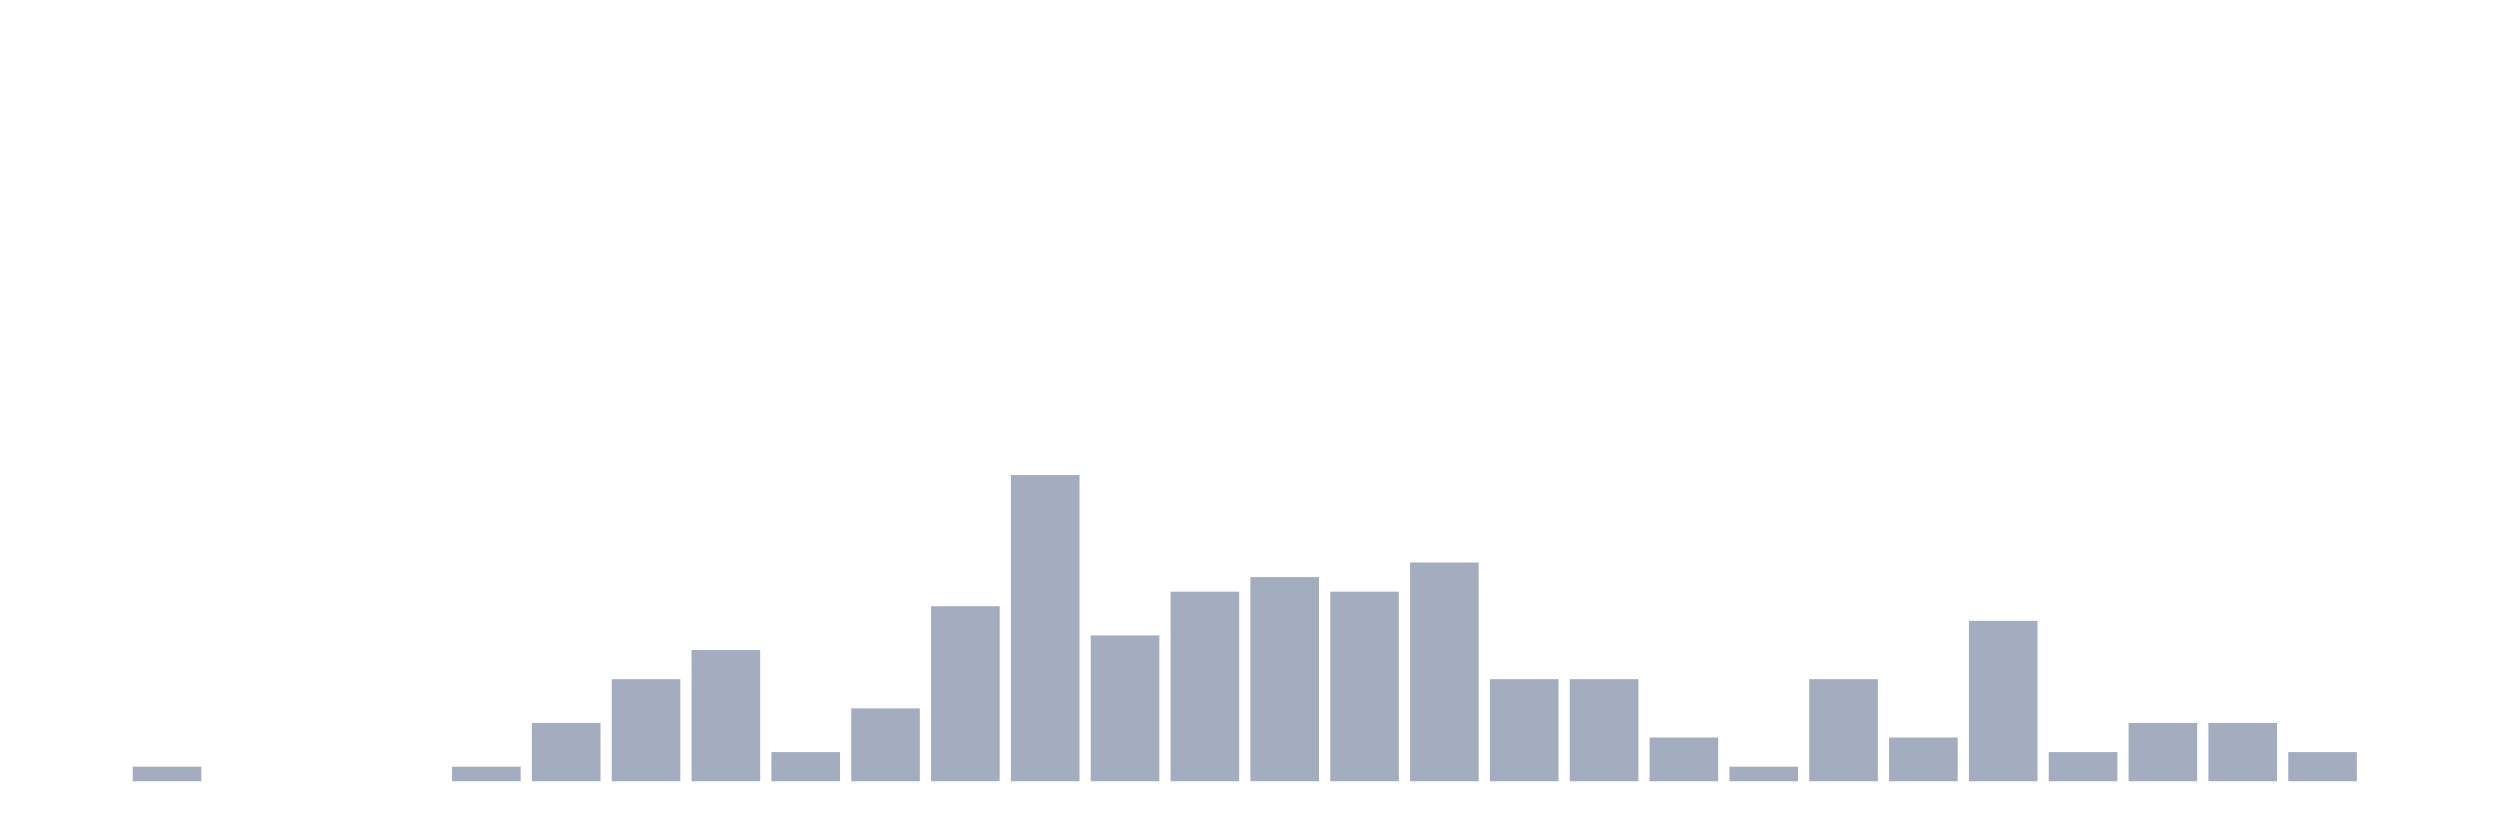
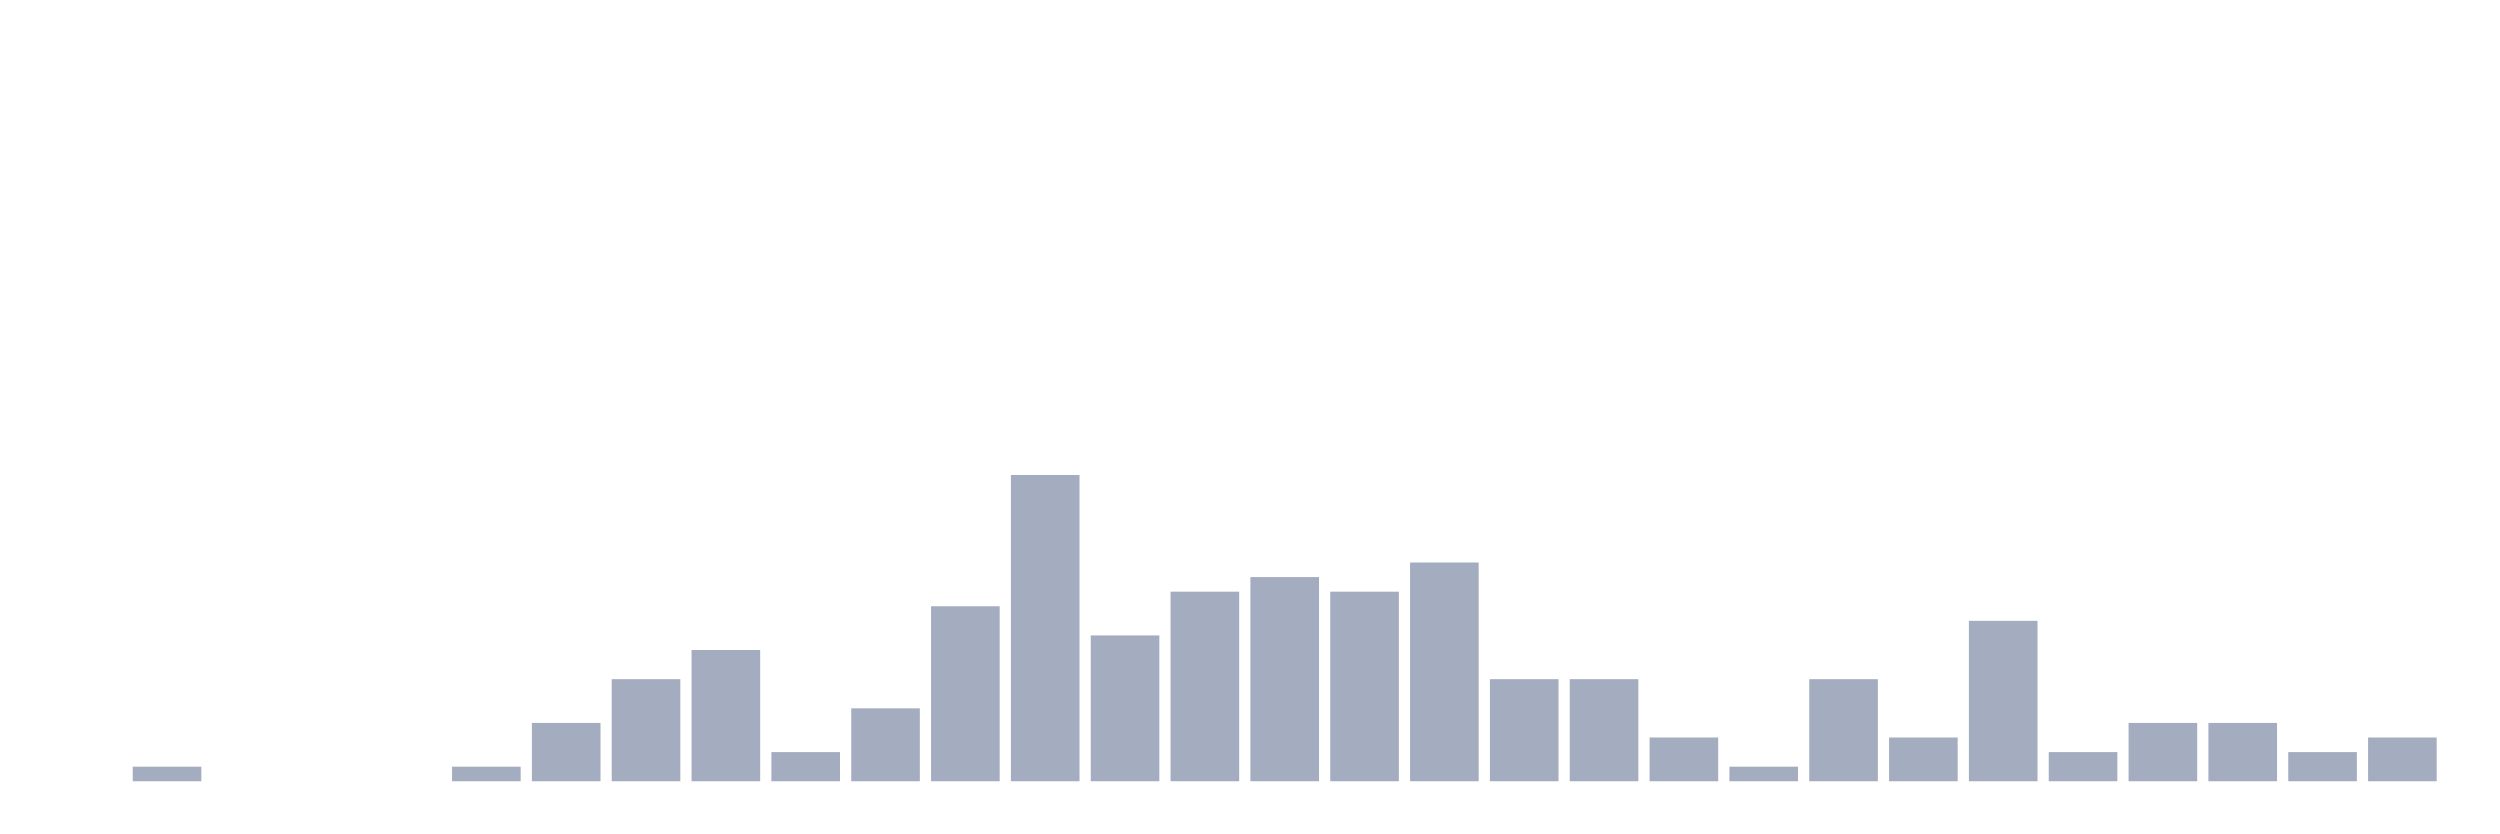
<svg xmlns="http://www.w3.org/2000/svg" viewBox="0 0 480 160">
  <g transform="translate(10,10)">
    <rect class="bar" x="0.153" width="13.175" y="140" height="0" fill="rgb(164,173,192)" />
    <rect class="bar" x="15.482" width="13.175" y="137.2" height="2.8" fill="rgb(164,173,192)" />
    <rect class="bar" x="30.81" width="13.175" y="140" height="0" fill="rgb(164,173,192)" />
    <rect class="bar" x="46.138" width="13.175" y="140" height="0" fill="rgb(164,173,192)" />
    <rect class="bar" x="61.466" width="13.175" y="140" height="0" fill="rgb(164,173,192)" />
    <rect class="bar" x="76.794" width="13.175" y="137.2" height="2.8" fill="rgb(164,173,192)" />
    <rect class="bar" x="92.123" width="13.175" y="128.8" height="11.2" fill="rgb(164,173,192)" />
    <rect class="bar" x="107.451" width="13.175" y="120.4" height="19.6" fill="rgb(164,173,192)" />
    <rect class="bar" x="122.779" width="13.175" y="114.8" height="25.2" fill="rgb(164,173,192)" />
    <rect class="bar" x="138.107" width="13.175" y="134.4" height="5.6" fill="rgb(164,173,192)" />
    <rect class="bar" x="153.436" width="13.175" y="126" height="14" fill="rgb(164,173,192)" />
    <rect class="bar" x="168.764" width="13.175" y="106.4" height="33.6" fill="rgb(164,173,192)" />
    <rect class="bar" x="184.092" width="13.175" y="81.2" height="58.8" fill="rgb(164,173,192)" />
    <rect class="bar" x="199.42" width="13.175" y="112" height="28" fill="rgb(164,173,192)" />
    <rect class="bar" x="214.748" width="13.175" y="103.6" height="36.4" fill="rgb(164,173,192)" />
    <rect class="bar" x="230.077" width="13.175" y="100.8" height="39.2" fill="rgb(164,173,192)" />
    <rect class="bar" x="245.405" width="13.175" y="103.6" height="36.4" fill="rgb(164,173,192)" />
    <rect class="bar" x="260.733" width="13.175" y="98" height="42" fill="rgb(164,173,192)" />
    <rect class="bar" x="276.061" width="13.175" y="120.4" height="19.6" fill="rgb(164,173,192)" />
    <rect class="bar" x="291.39" width="13.175" y="120.4" height="19.6" fill="rgb(164,173,192)" />
    <rect class="bar" x="306.718" width="13.175" y="131.6" height="8.4" fill="rgb(164,173,192)" />
    <rect class="bar" x="322.046" width="13.175" y="137.2" height="2.8" fill="rgb(164,173,192)" />
    <rect class="bar" x="337.374" width="13.175" y="120.4" height="19.6" fill="rgb(164,173,192)" />
    <rect class="bar" x="352.702" width="13.175" y="131.6" height="8.4" fill="rgb(164,173,192)" />
    <rect class="bar" x="368.031" width="13.175" y="109.2" height="30.8" fill="rgb(164,173,192)" />
    <rect class="bar" x="383.359" width="13.175" y="134.4" height="5.6" fill="rgb(164,173,192)" />
    <rect class="bar" x="398.687" width="13.175" y="128.8" height="11.2" fill="rgb(164,173,192)" />
    <rect class="bar" x="414.015" width="13.175" y="128.8" height="11.2" fill="rgb(164,173,192)" />
    <rect class="bar" x="429.344" width="13.175" y="134.4" height="5.6" fill="rgb(164,173,192)" />
-     <rect class="bar" x="444.672" width="13.175" y="140" height="0" fill="rgb(164,173,192)" />
+     <rect class="bar" x="444.672" width="13.175" y="131.6" height="8.4" fill="rgb(164,173,192)" />
  </g>
</svg>
